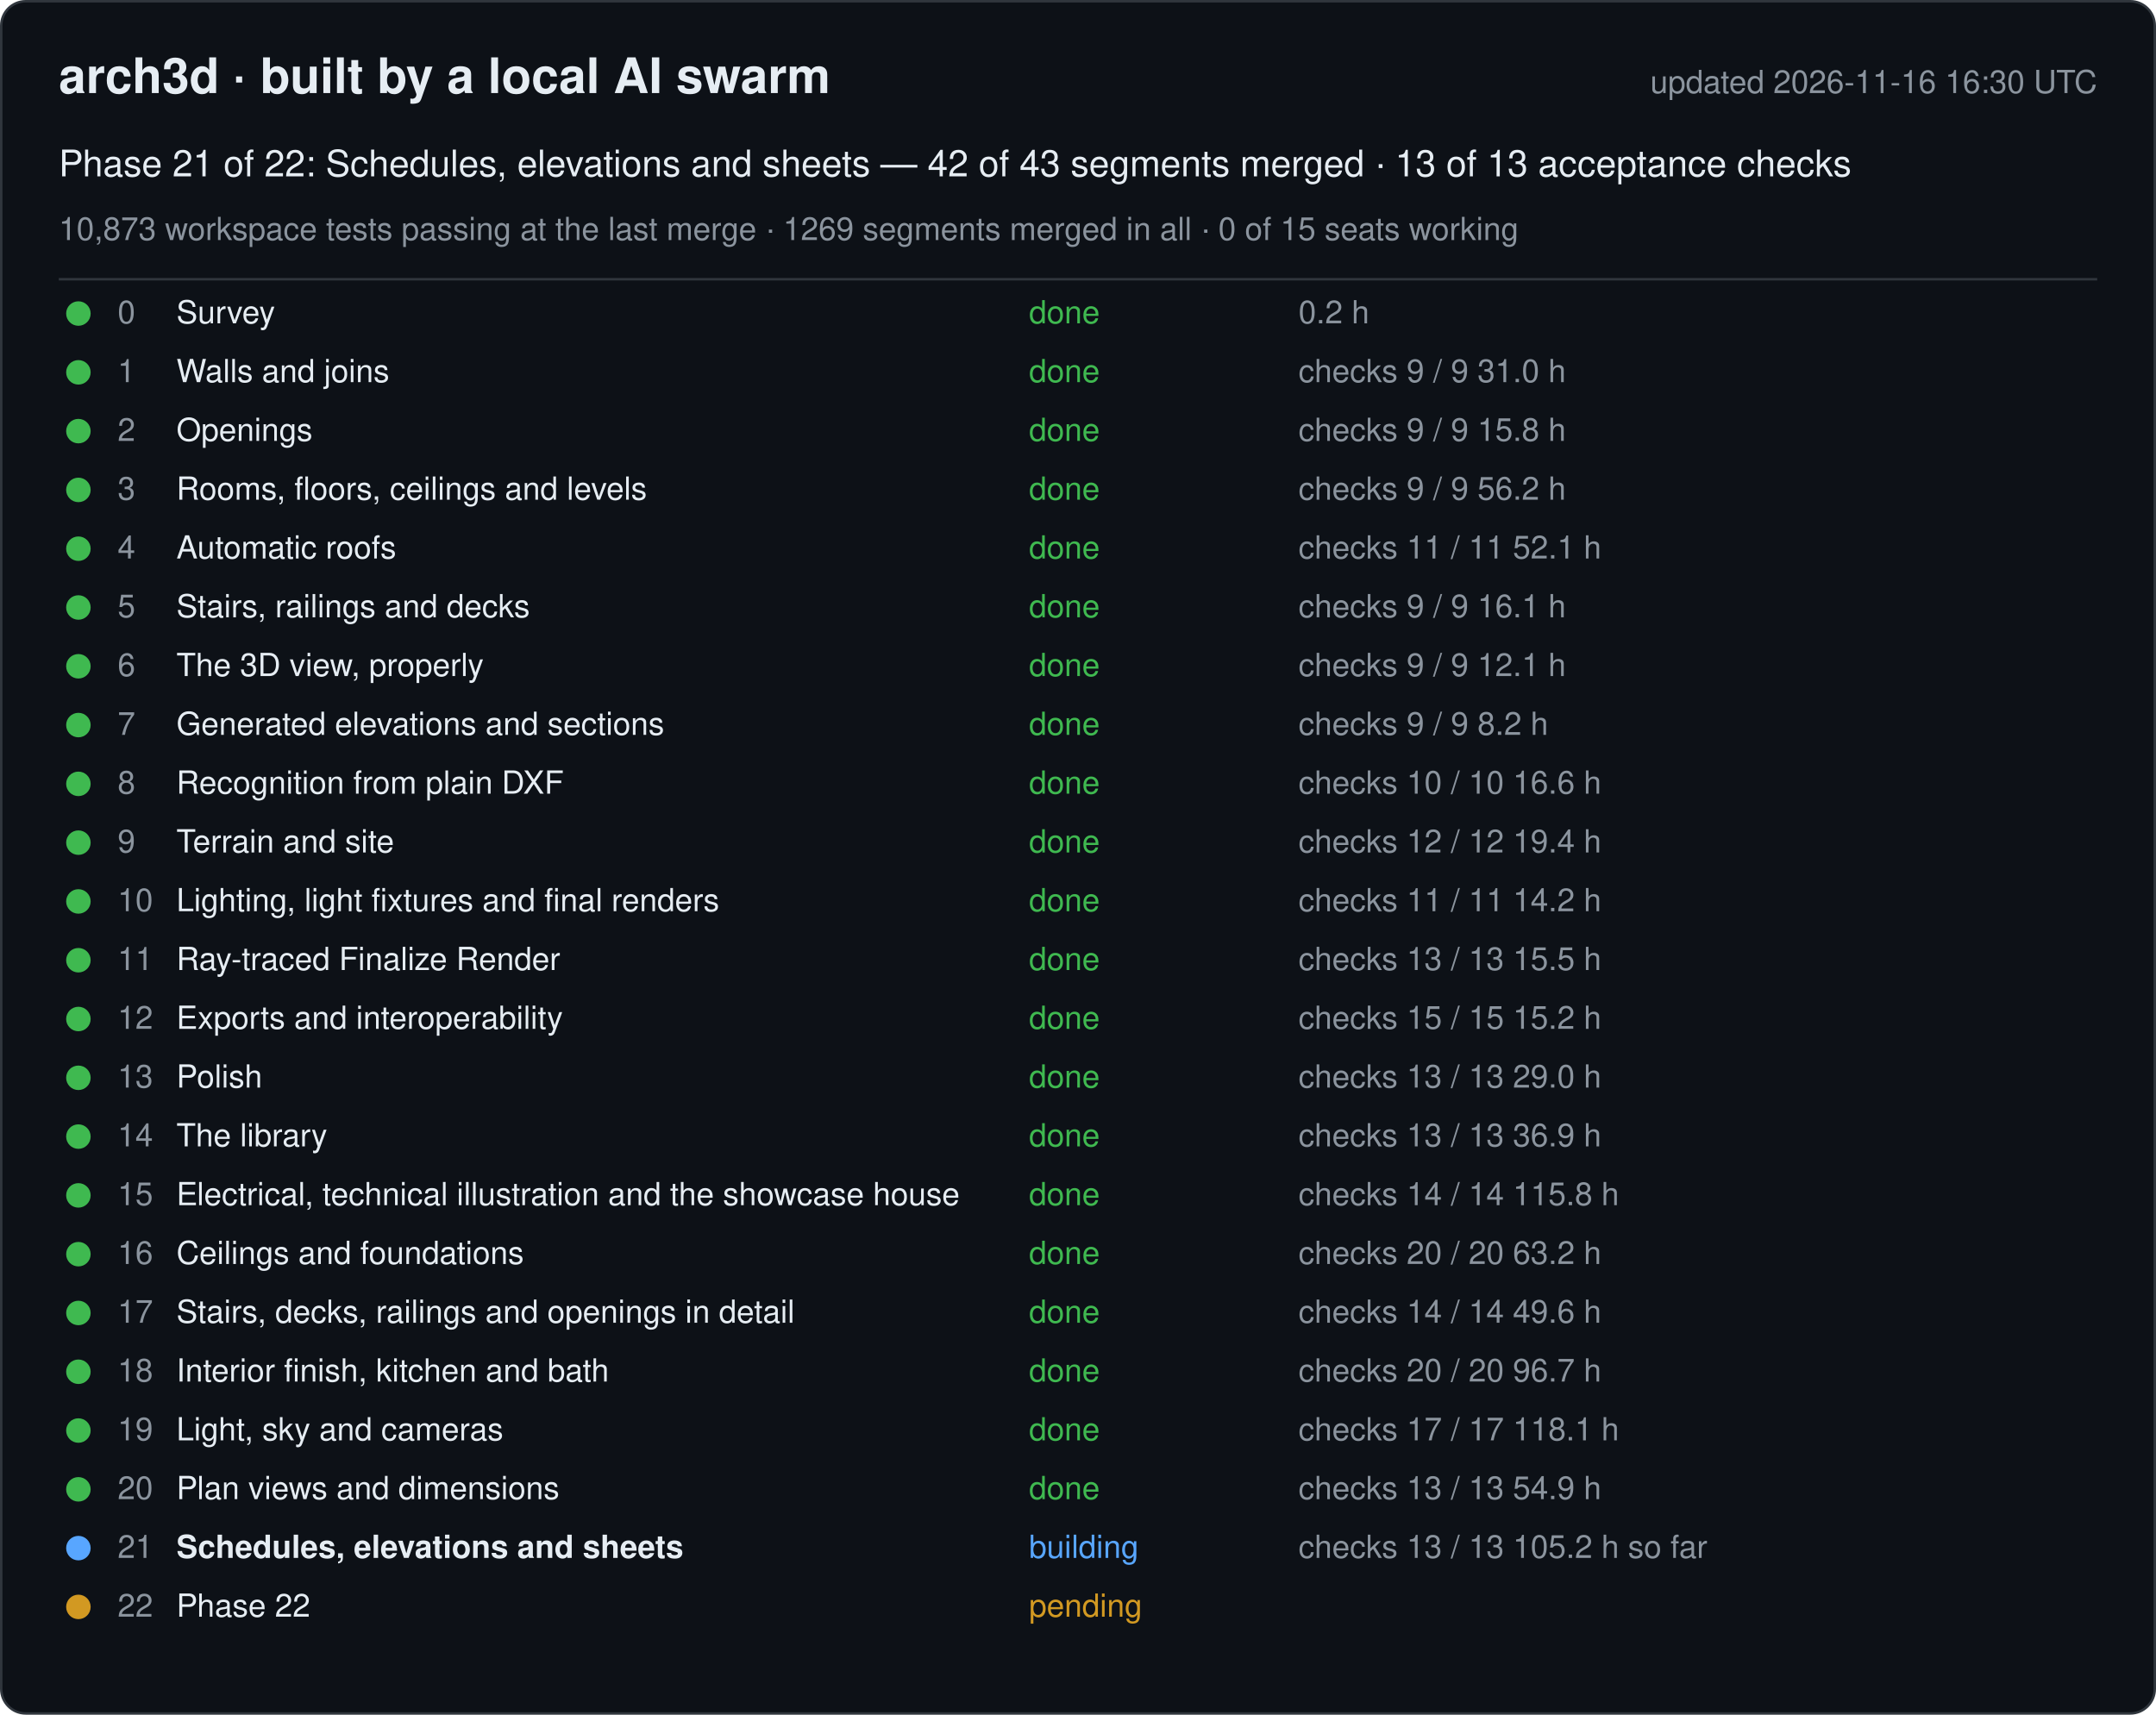
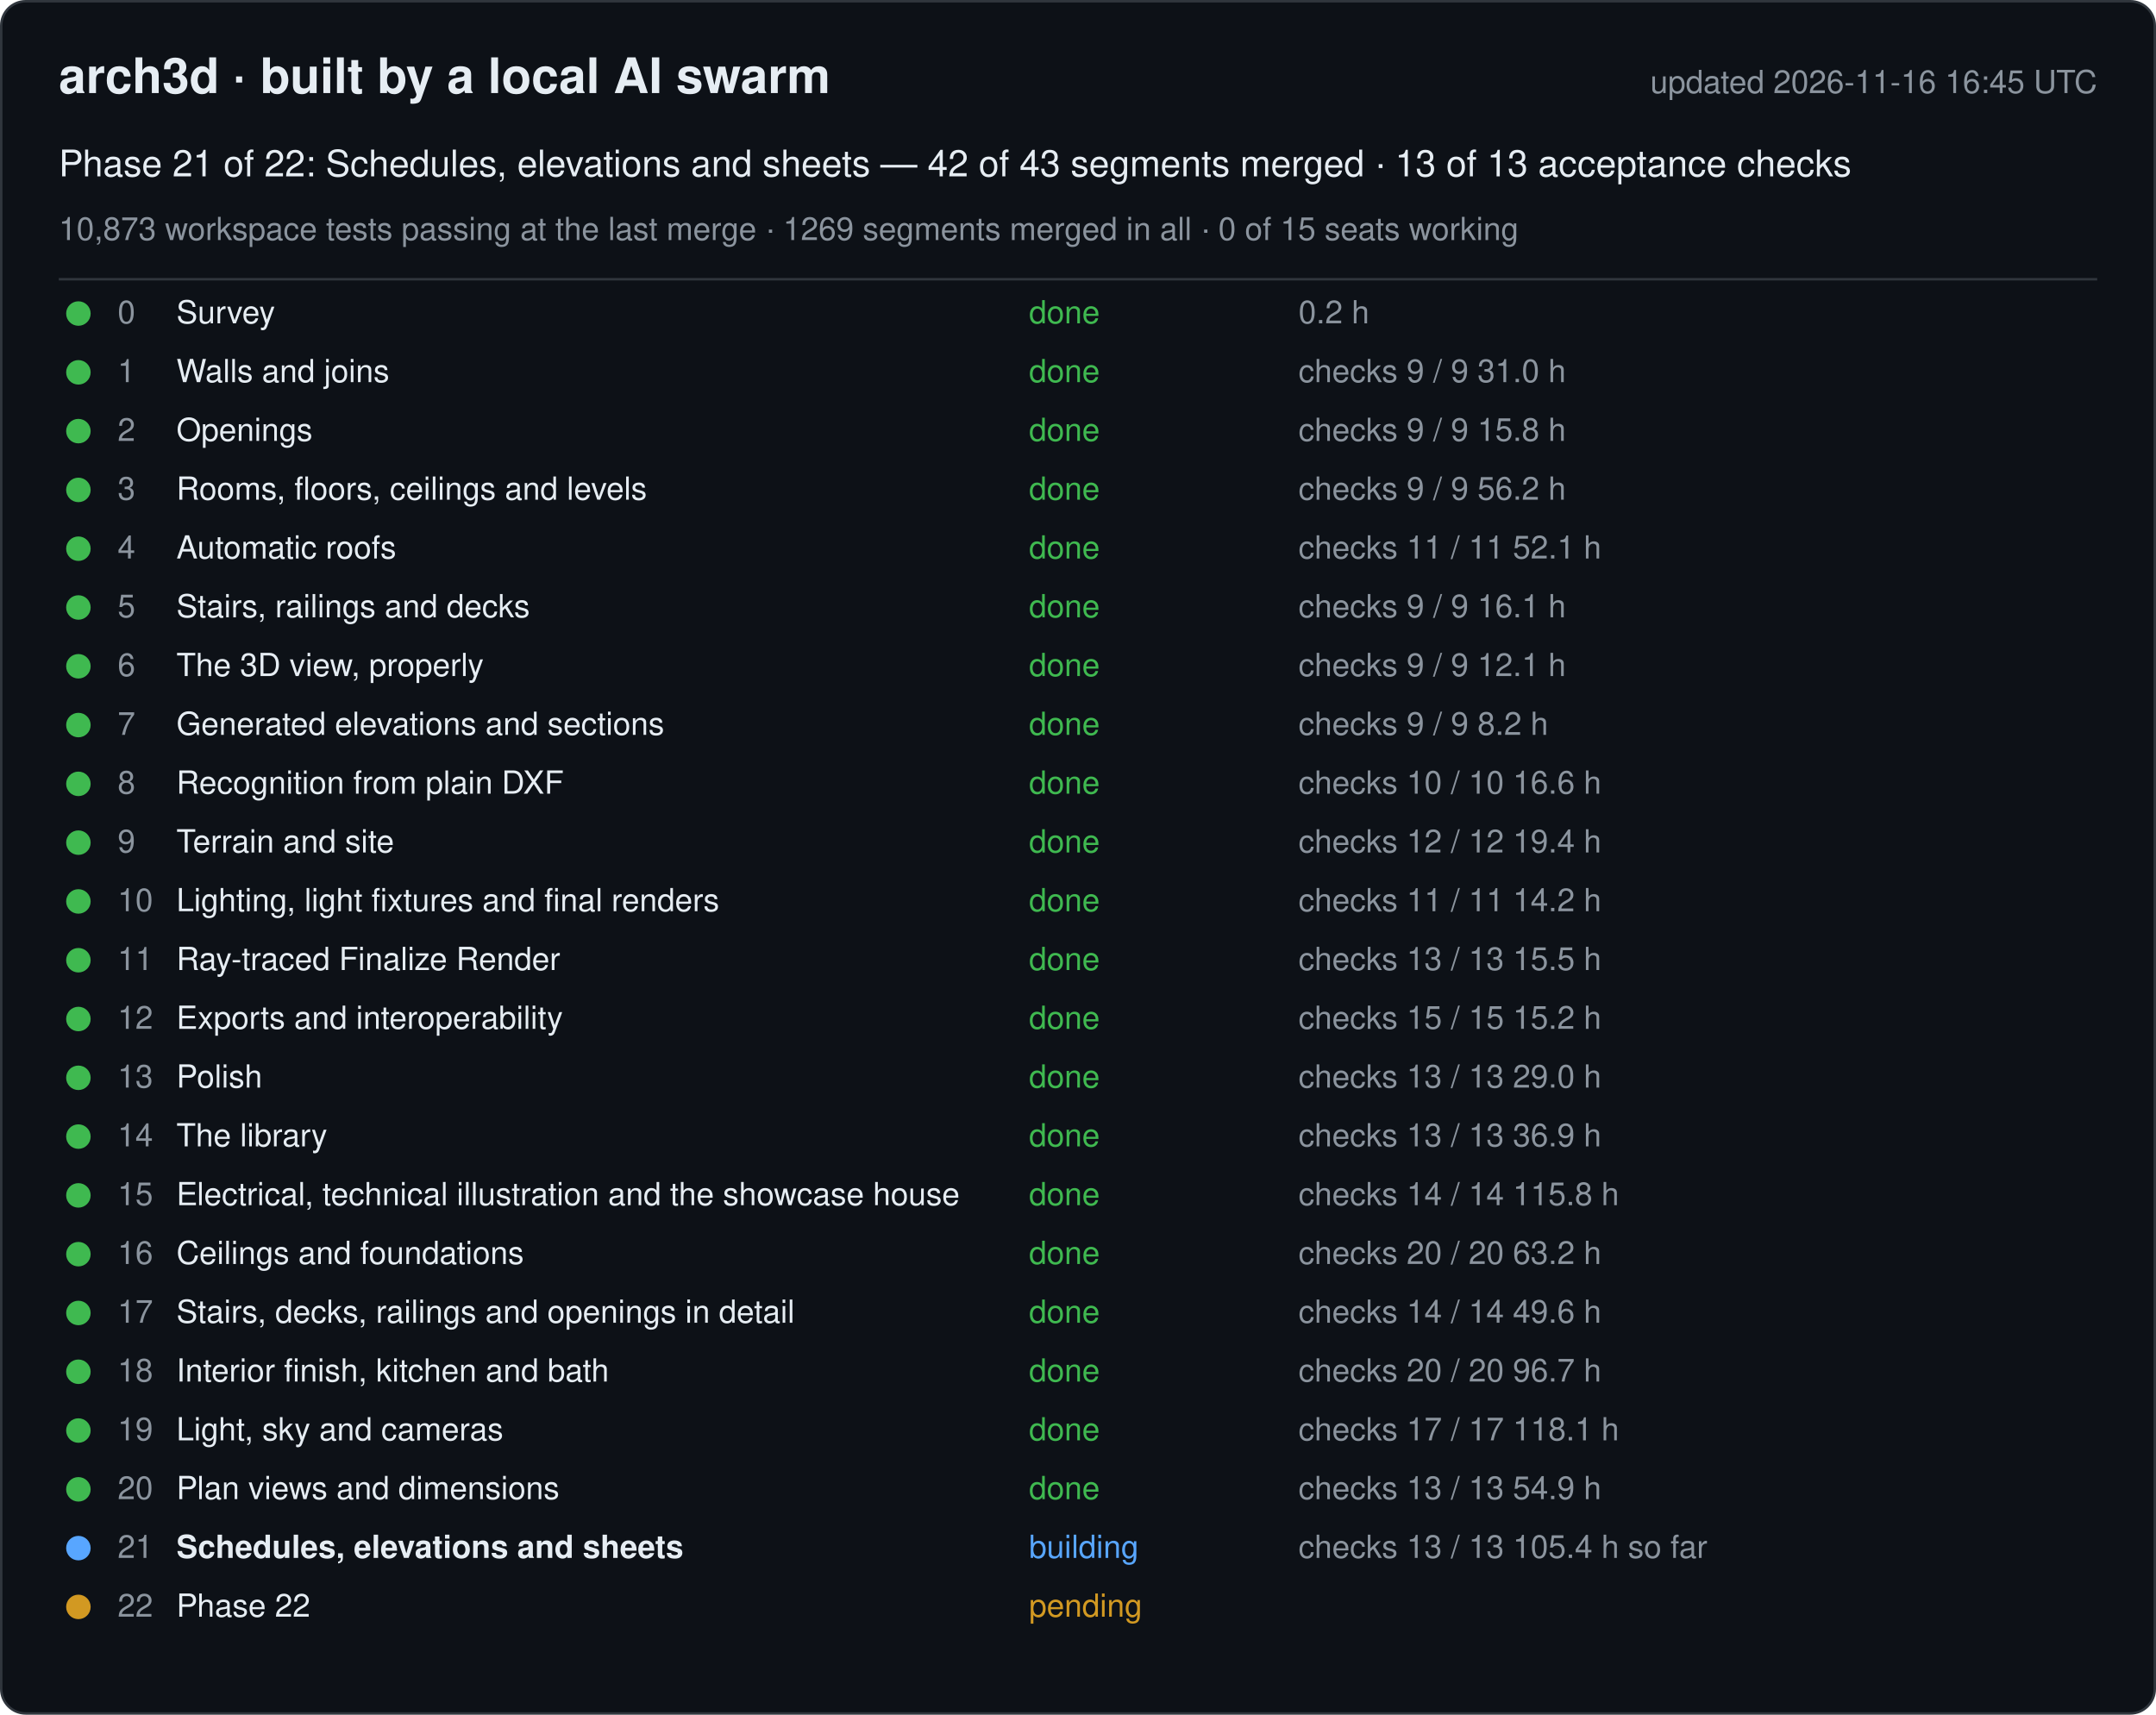
<svg xmlns="http://www.w3.org/2000/svg" width="880" height="700" viewBox="0 0 880 700" font-family="-apple-system, Segoe UI, Helvetica, Arial, sans-serif">
  <rect x="0.5" y="0.5" width="879" height="699" rx="10" fill="#0d1117" stroke="#30363d" />
  <text x="24" y="38" font-size="20" font-weight="600" fill="#e6edf3">arch3d · built by a local AI swarm</text>
-   <text x="856" y="38" font-size="13" fill="#8b949e" text-anchor="end">updated 2026-11-16 16:30 UTC</text>
+   <text x="856" y="38" font-size="13" fill="#8b949e" text-anchor="end">updated 2026-11-16 16:45 UTC</text>
  <text x="24" y="72" font-size="15" fill="#e6edf3">Phase 21 of 22: Schedules, elevations and sheets — 42 of 43 segments merged · 13 of 13 acceptance checks</text>
  <text x="24" y="98" font-size="13" fill="#8b949e">10,873 workspace tests passing at the last merge · 1269 segments merged in all · 0 of 15 seats working</text>
  <line x1="24" y1="114" x2="856" y2="114" stroke="#30363d" />
  <g data-phase="0">
    <circle cx="32" cy="128" r="5" fill="#3fb950" />
    <text x="48" y="132" font-size="13" fill="#8b949e">0</text>
    <text x="72" y="132" font-size="13" fill="#e6edf3">Survey</text>
    <text x="420" y="132" font-size="13" fill="#3fb950">done</text>
    <text x="530" y="132" font-size="13" fill="#8b949e">0.2 h</text>
  </g>
  <g data-phase="1">
    <circle cx="32" cy="152" r="5" fill="#3fb950" />
    <text x="48" y="156" font-size="13" fill="#8b949e">1</text>
    <text x="72" y="156" font-size="13" fill="#e6edf3">Walls and joins</text>
    <text x="420" y="156" font-size="13" fill="#3fb950">done</text>
    <text x="530" y="156" font-size="13" fill="#8b949e">checks 9 / 9   31.0 h</text>
  </g>
  <g data-phase="2">
    <circle cx="32" cy="176" r="5" fill="#3fb950" />
    <text x="48" y="180" font-size="13" fill="#8b949e">2</text>
    <text x="72" y="180" font-size="13" fill="#e6edf3">Openings</text>
    <text x="420" y="180" font-size="13" fill="#3fb950">done</text>
    <text x="530" y="180" font-size="13" fill="#8b949e">checks 9 / 9   15.8 h</text>
  </g>
  <g data-phase="3">
    <circle cx="32" cy="200" r="5" fill="#3fb950" />
    <text x="48" y="204" font-size="13" fill="#8b949e">3</text>
    <text x="72" y="204" font-size="13" fill="#e6edf3">Rooms, floors, ceilings and levels</text>
    <text x="420" y="204" font-size="13" fill="#3fb950">done</text>
    <text x="530" y="204" font-size="13" fill="#8b949e">checks 9 / 9   56.2 h</text>
  </g>
  <g data-phase="4">
    <circle cx="32" cy="224" r="5" fill="#3fb950" />
    <text x="48" y="228" font-size="13" fill="#8b949e">4</text>
    <text x="72" y="228" font-size="13" fill="#e6edf3">Automatic roofs</text>
    <text x="420" y="228" font-size="13" fill="#3fb950">done</text>
    <text x="530" y="228" font-size="13" fill="#8b949e">checks 11 / 11   52.1 h</text>
  </g>
  <g data-phase="5">
    <circle cx="32" cy="248" r="5" fill="#3fb950" />
    <text x="48" y="252" font-size="13" fill="#8b949e">5</text>
    <text x="72" y="252" font-size="13" fill="#e6edf3">Stairs, railings and decks</text>
    <text x="420" y="252" font-size="13" fill="#3fb950">done</text>
    <text x="530" y="252" font-size="13" fill="#8b949e">checks 9 / 9   16.1 h</text>
  </g>
  <g data-phase="6">
    <circle cx="32" cy="272" r="5" fill="#3fb950" />
    <text x="48" y="276" font-size="13" fill="#8b949e">6</text>
    <text x="72" y="276" font-size="13" fill="#e6edf3">The 3D view, properly</text>
    <text x="420" y="276" font-size="13" fill="#3fb950">done</text>
    <text x="530" y="276" font-size="13" fill="#8b949e">checks 9 / 9   12.1 h</text>
  </g>
  <g data-phase="7">
    <circle cx="32" cy="296" r="5" fill="#3fb950" />
    <text x="48" y="300" font-size="13" fill="#8b949e">7</text>
    <text x="72" y="300" font-size="13" fill="#e6edf3">Generated elevations and sections</text>
    <text x="420" y="300" font-size="13" fill="#3fb950">done</text>
    <text x="530" y="300" font-size="13" fill="#8b949e">checks 9 / 9   8.2 h</text>
  </g>
  <g data-phase="8">
    <circle cx="32" cy="320" r="5" fill="#3fb950" />
    <text x="48" y="324" font-size="13" fill="#8b949e">8</text>
    <text x="72" y="324" font-size="13" fill="#e6edf3">Recognition from plain DXF</text>
    <text x="420" y="324" font-size="13" fill="#3fb950">done</text>
    <text x="530" y="324" font-size="13" fill="#8b949e">checks 10 / 10   16.6 h</text>
  </g>
  <g data-phase="9">
    <circle cx="32" cy="344" r="5" fill="#3fb950" />
    <text x="48" y="348" font-size="13" fill="#8b949e">9</text>
    <text x="72" y="348" font-size="13" fill="#e6edf3">Terrain and site</text>
    <text x="420" y="348" font-size="13" fill="#3fb950">done</text>
    <text x="530" y="348" font-size="13" fill="#8b949e">checks 12 / 12   19.4 h</text>
  </g>
  <g data-phase="10">
    <circle cx="32" cy="368" r="5" fill="#3fb950" />
    <text x="48" y="372" font-size="13" fill="#8b949e">10</text>
    <text x="72" y="372" font-size="13" fill="#e6edf3">Lighting, light fixtures and final renders</text>
    <text x="420" y="372" font-size="13" fill="#3fb950">done</text>
    <text x="530" y="372" font-size="13" fill="#8b949e">checks 11 / 11   14.2 h</text>
  </g>
  <g data-phase="11">
    <circle cx="32" cy="392" r="5" fill="#3fb950" />
    <text x="48" y="396" font-size="13" fill="#8b949e">11</text>
    <text x="72" y="396" font-size="13" fill="#e6edf3">Ray-traced Finalize Render</text>
    <text x="420" y="396" font-size="13" fill="#3fb950">done</text>
    <text x="530" y="396" font-size="13" fill="#8b949e">checks 13 / 13   15.5 h</text>
  </g>
  <g data-phase="12">
    <circle cx="32" cy="416" r="5" fill="#3fb950" />
    <text x="48" y="420" font-size="13" fill="#8b949e">12</text>
    <text x="72" y="420" font-size="13" fill="#e6edf3">Exports and interoperability</text>
    <text x="420" y="420" font-size="13" fill="#3fb950">done</text>
    <text x="530" y="420" font-size="13" fill="#8b949e">checks 15 / 15   15.2 h</text>
  </g>
  <g data-phase="13">
    <circle cx="32" cy="440" r="5" fill="#3fb950" />
    <text x="48" y="444" font-size="13" fill="#8b949e">13</text>
    <text x="72" y="444" font-size="13" fill="#e6edf3">Polish</text>
    <text x="420" y="444" font-size="13" fill="#3fb950">done</text>
    <text x="530" y="444" font-size="13" fill="#8b949e">checks 13 / 13   29.0 h</text>
  </g>
  <g data-phase="14">
    <circle cx="32" cy="464" r="5" fill="#3fb950" />
    <text x="48" y="468" font-size="13" fill="#8b949e">14</text>
    <text x="72" y="468" font-size="13" fill="#e6edf3">The library</text>
    <text x="420" y="468" font-size="13" fill="#3fb950">done</text>
    <text x="530" y="468" font-size="13" fill="#8b949e">checks 13 / 13   36.9 h</text>
  </g>
  <g data-phase="15">
    <circle cx="32" cy="488" r="5" fill="#3fb950" />
    <text x="48" y="492" font-size="13" fill="#8b949e">15</text>
    <text x="72" y="492" font-size="13" fill="#e6edf3">Electrical, technical illustration and the showcase house</text>
    <text x="420" y="492" font-size="13" fill="#3fb950">done</text>
    <text x="530" y="492" font-size="13" fill="#8b949e">checks 14 / 14   115.8 h</text>
  </g>
  <g data-phase="16">
    <circle cx="32" cy="512" r="5" fill="#3fb950" />
    <text x="48" y="516" font-size="13" fill="#8b949e">16</text>
    <text x="72" y="516" font-size="13" fill="#e6edf3">Ceilings and foundations</text>
    <text x="420" y="516" font-size="13" fill="#3fb950">done</text>
    <text x="530" y="516" font-size="13" fill="#8b949e">checks 20 / 20   63.2 h</text>
  </g>
  <g data-phase="17">
    <circle cx="32" cy="536" r="5" fill="#3fb950" />
    <text x="48" y="540" font-size="13" fill="#8b949e">17</text>
    <text x="72" y="540" font-size="13" fill="#e6edf3">Stairs, decks, railings and openings in detail</text>
    <text x="420" y="540" font-size="13" fill="#3fb950">done</text>
    <text x="530" y="540" font-size="13" fill="#8b949e">checks 14 / 14   49.6 h</text>
  </g>
  <g data-phase="18">
    <circle cx="32" cy="560" r="5" fill="#3fb950" />
    <text x="48" y="564" font-size="13" fill="#8b949e">18</text>
    <text x="72" y="564" font-size="13" fill="#e6edf3">Interior finish, kitchen and bath</text>
    <text x="420" y="564" font-size="13" fill="#3fb950">done</text>
    <text x="530" y="564" font-size="13" fill="#8b949e">checks 20 / 20   96.7 h</text>
  </g>
  <g data-phase="19">
    <circle cx="32" cy="584" r="5" fill="#3fb950" />
    <text x="48" y="588" font-size="13" fill="#8b949e">19</text>
    <text x="72" y="588" font-size="13" fill="#e6edf3">Light, sky and cameras</text>
    <text x="420" y="588" font-size="13" fill="#3fb950">done</text>
    <text x="530" y="588" font-size="13" fill="#8b949e">checks 17 / 17   118.1 h</text>
  </g>
  <g data-phase="20">
    <circle cx="32" cy="608" r="5" fill="#3fb950" />
    <text x="48" y="612" font-size="13" fill="#8b949e">20</text>
    <text x="72" y="612" font-size="13" fill="#e6edf3">Plan views and dimensions</text>
    <text x="420" y="612" font-size="13" fill="#3fb950">done</text>
    <text x="530" y="612" font-size="13" fill="#8b949e">checks 13 / 13   54.9 h</text>
  </g>
  <g data-phase="21">
    <circle cx="32" cy="632" r="5" fill="#58a6ff" />
    <text x="48" y="636" font-size="13" fill="#8b949e">21</text>
    <text x="72" y="636" font-size="13" fill="#e6edf3" font-weight="600">Schedules, elevations and sheets</text>
    <text x="420" y="636" font-size="13" fill="#58a6ff">building</text>
-     <text x="530" y="636" font-size="13" fill="#8b949e">checks 13 / 13   105.2 h so far</text>
+     <text x="530" y="636" font-size="13" fill="#8b949e">checks 13 / 13   105.4 h so far</text>
  </g>
  <g data-phase="22">
    <circle cx="32" cy="656" r="5" fill="#d29922" />
    <text x="48" y="660" font-size="13" fill="#8b949e">22</text>
    <text x="72" y="660" font-size="13" fill="#e6edf3">Phase 22</text>
    <text x="420" y="660" font-size="13" fill="#d29922">pending</text>
    <text x="530" y="660" font-size="13" fill="#8b949e" />
  </g>
</svg>
